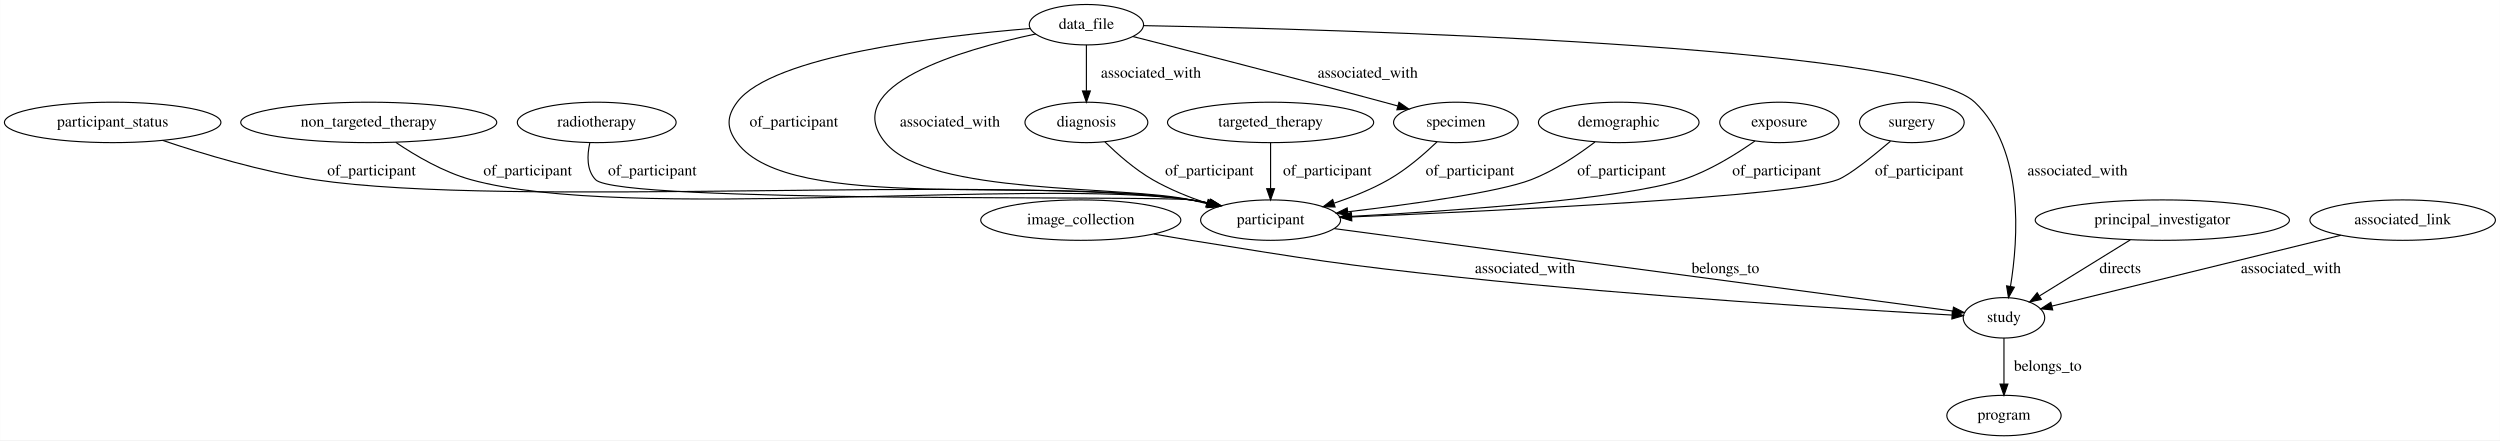
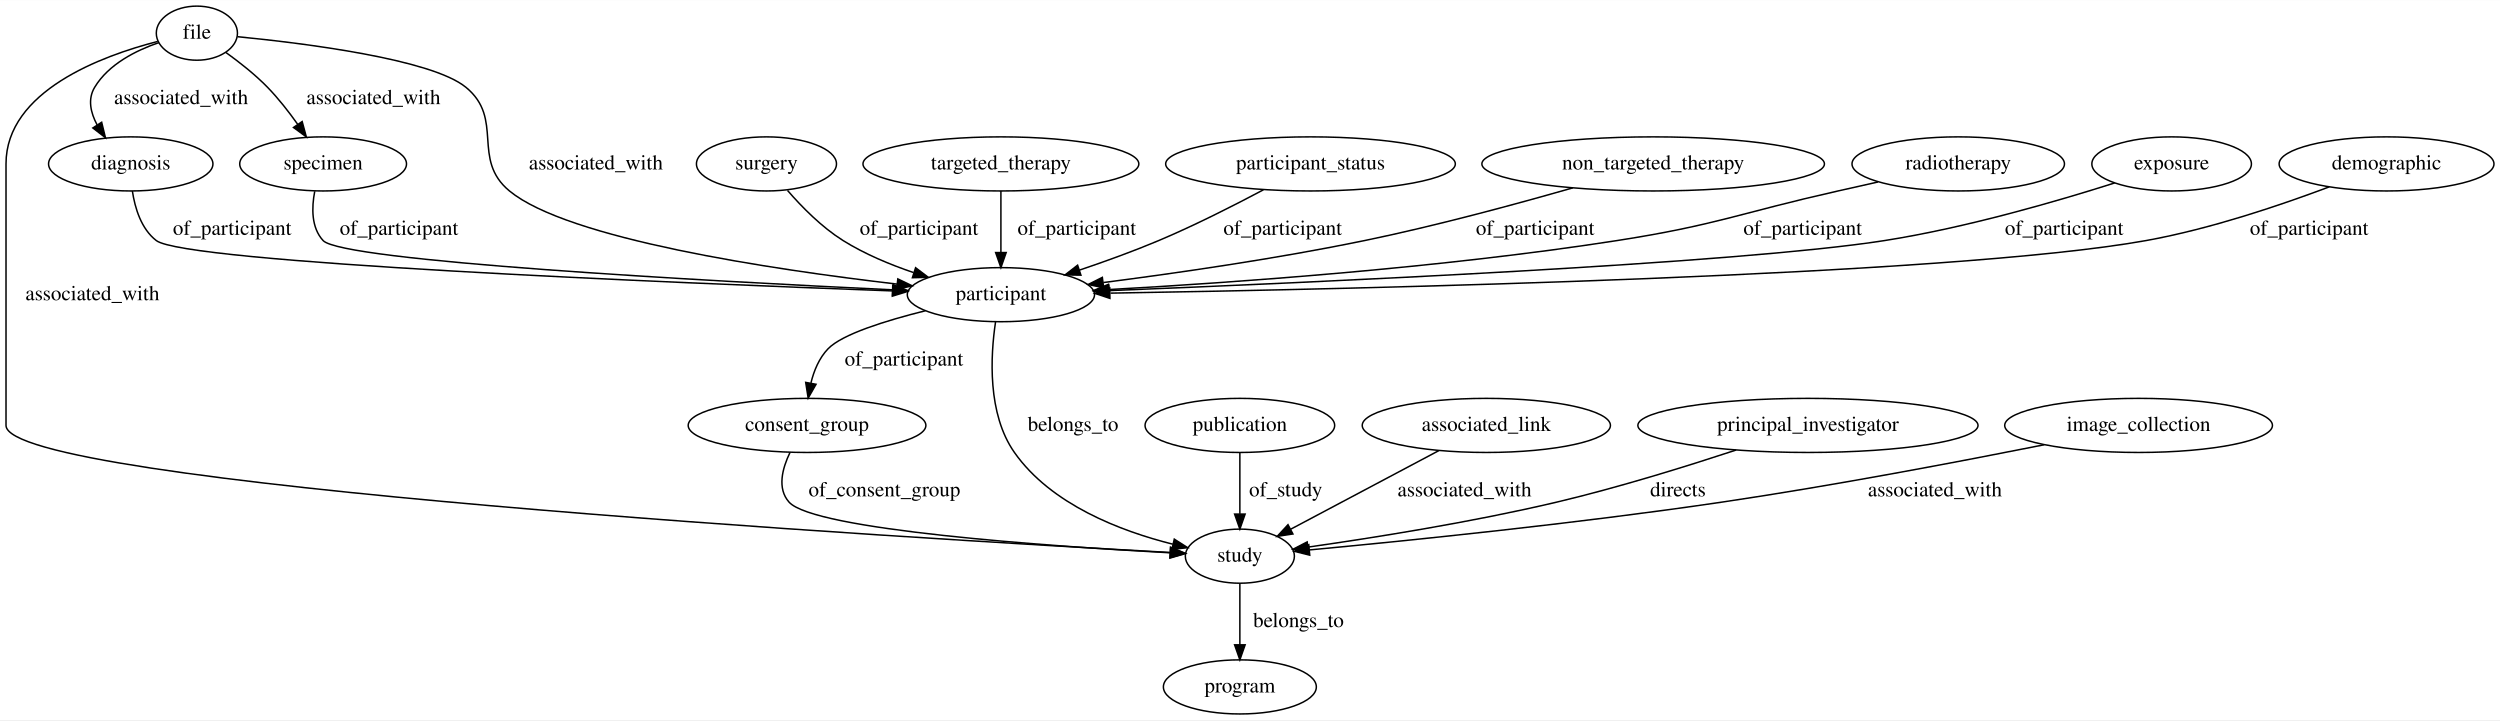
- <svg xmlns="http://www.w3.org/2000/svg" width="2226pt" height="392pt" viewBox="0.00 0.00 2225.73 392.00">
-   <g id="graph0" class="graph" transform="scale(1 1) rotate(0) translate(4 388)">
-     <polygon fill="#ffffff" stroke="transparent" points="-4,4 -4,-388 2221.734,-388 2221.734,4 -4,4" />
+ <svg xmlns="http://www.w3.org/2000/svg" width="1663pt" height="479pt" viewBox="0.00 0.00 1663.49 479.00">
+   <g id="graph0" class="graph" transform="scale(1 1) rotate(0) translate(4 475)">
+     <polygon fill="#ffffff" stroke="transparent" points="-4,4 -4,-475 1659.494,-475 1659.494,4 -4,4" />
    <g id="node1" class="node">
-       <ellipse fill="none" stroke="#000000" cx="1780.191" cy="-18" rx="50.892" ry="18" />
-       <text text-anchor="middle" x="1780.191" y="-14.3" font-family="Times,serif" font-size="14.00" fill="#000000">program</text>
+       <ellipse fill="none" stroke="#000000" cx="533" cy="-192" rx="79.087" ry="18" />
+       <text text-anchor="middle" x="533" y="-188.3" font-family="Times,serif" font-size="14.00" fill="#000000">consent_group</text>
    </g>
    <g id="node2" class="node">
-       <ellipse fill="none" stroke="#000000" cx="1127.191" cy="-279" rx="91.784" ry="18" />
-       <text text-anchor="middle" x="1127.191" y="-275.3" font-family="Times,serif" font-size="14.00" fill="#000000">targeted_therapy</text>
+       <ellipse fill="none" stroke="#000000" cx="821" cy="-105" rx="36.294" ry="18" />
+       <text text-anchor="middle" x="821" y="-101.3" font-family="Times,serif" font-size="14.00" fill="#000000">study</text>
+     </g>
+     <g id="edge1" class="edge">
+       <path fill="none" stroke="#000000" d="M521.673,-174.017C516.471,-163.26 513.032,-149.982 521,-141 537.513,-122.387 694.335,-111.589 774.419,-107.246" />
+       <polygon fill="#000000" stroke="#000000" points="774.921,-110.725 784.722,-106.7 774.551,-103.735 774.921,-110.725" />
+       <text text-anchor="middle" x="584.5" y="-144.8" font-family="Times,serif" font-size="14.00" fill="#000000">of_consent_group</text>
+     </g>
+     <g id="node15" class="node">
+       <ellipse fill="none" stroke="#000000" cx="821" cy="-18" rx="50.892" ry="18" />
+       <text text-anchor="middle" x="821" y="-14.3" font-family="Times,serif" font-size="14.00" fill="#000000">program</text>
+     </g>
+     <g id="edge2" class="edge">
+       <path fill="none" stroke="#000000" d="M821,-86.974C821,-75.192 821,-59.561 821,-46.158" />
+       <polygon fill="#000000" stroke="#000000" points="824.5,-46.003 821,-36.003 817.5,-46.003 824.5,-46.003" />
+       <text text-anchor="middle" x="860" y="-57.8" font-family="Times,serif" font-size="14.00" fill="#000000">belongs_to</text>
+     </g>
+     <g id="node3" class="node">
+       <ellipse fill="none" stroke="#000000" cx="127" cy="-453" rx="27" ry="18" />
+       <text text-anchor="middle" x="127" y="-449.3" font-family="Times,serif" font-size="14.00" fill="#000000">file</text>
+     </g>
+     <g id="edge17" class="edge">
+       <path fill="none" stroke="#000000" d="M100.993,-447.509C63.838,-437.964 0,-414.508 0,-366 0,-366 0,-366 0,-192 0,-152.758 600.971,-116.981 774.568,-107.465" />
+       <polygon fill="#000000" stroke="#000000" points="774.869,-110.953 784.663,-106.914 774.488,-103.964 774.869,-110.953" />
+       <text text-anchor="middle" x="57.5" y="-275.3" font-family="Times,serif" font-size="14.00" fill="#000000">associated_with</text>
+     </g>
+     <g id="node4" class="node">
+       <ellipse fill="none" stroke="#000000" cx="83" cy="-366" rx="54.691" ry="18" />
+       <text text-anchor="middle" x="83" y="-362.3" font-family="Times,serif" font-size="14.00" fill="#000000">diagnosis</text>
+     </g>
+     <g id="edge18" class="edge">
+       <path fill="none" stroke="#000000" d="M101.68,-446.713C86.431,-441.479 68.233,-432.335 59,-417 54.255,-409.12 56.231,-400.15 60.631,-391.954" />
+       <polygon fill="#000000" stroke="#000000" points="63.642,-393.745 66.154,-383.452 57.772,-389.931 63.642,-393.745" />
+       <text text-anchor="middle" x="116.5" y="-405.8" font-family="Times,serif" font-size="14.00" fill="#000000">associated_with</text>
    </g>
    <g id="node5" class="node">
-       <ellipse fill="none" stroke="#000000" cx="1127.191" cy="-192" rx="62.289" ry="18" />
-       <text text-anchor="middle" x="1127.191" y="-188.3" font-family="Times,serif" font-size="14.00" fill="#000000">participant</text>
+       <ellipse fill="none" stroke="#000000" cx="211" cy="-366" rx="55.491" ry="18" />
+       <text text-anchor="middle" x="211" y="-362.3" font-family="Times,serif" font-size="14.00" fill="#000000">specimen</text>
+     </g>
+     <g id="edge19" class="edge">
+       <path fill="none" stroke="#000000" d="M146.33,-440.138C155.249,-433.732 165.68,-425.54 174,-417 181.252,-409.557 188.217,-400.615 194.109,-392.311" />
+       <polygon fill="#000000" stroke="#000000" points="197.055,-394.204 199.828,-383.978 191.284,-390.243 197.055,-394.204" />
+       <text text-anchor="middle" x="244.5" y="-405.8" font-family="Times,serif" font-size="14.00" fill="#000000">associated_with</text>
+     </g>
+     <g id="node17" class="node">
+       <ellipse fill="none" stroke="#000000" cx="662" cy="-279" rx="62.289" ry="18" />
+       <text text-anchor="middle" x="662" y="-275.3" font-family="Times,serif" font-size="14.00" fill="#000000">participant</text>
+     </g>
+     <g id="edge20" class="edge">
+       <path fill="none" stroke="#000000" d="M154.002,-450.654C198.123,-446.326 283.061,-435.767 306,-417 331.747,-395.936 309.354,-369.186 335,-348 373.633,-316.087 508.999,-295.826 592.975,-286.022" />
+       <polygon fill="#000000" stroke="#000000" points="593.415,-289.495 602.951,-284.879 592.618,-282.541 593.415,-289.495" />
+       <text text-anchor="middle" x="392.5" y="-362.3" font-family="Times,serif" font-size="14.00" fill="#000000">associated_with</text>
+     </g>
+     <g id="edge14" class="edge">
+       <path fill="none" stroke="#000000" d="M84.076,-347.994C85.776,-336.657 89.945,-322.747 100,-315 119.085,-300.295 442.065,-286.889 589.568,-281.502" />
+       <polygon fill="#000000" stroke="#000000" points="590.011,-284.988 599.878,-281.128 589.758,-277.993 590.011,-284.988" />
+       <text text-anchor="middle" x="150.5" y="-318.8" font-family="Times,serif" font-size="14.00" fill="#000000">of_participant</text>
+     </g>
+     <g id="edge12" class="edge">
+       <path fill="none" stroke="#000000" d="M205.419,-347.739C203.319,-336.878 203.071,-323.587 211,-315 223.649,-301.3 465.729,-288.115 589.876,-282.22" />
+       <polygon fill="#000000" stroke="#000000" points="590.235,-285.707 600.059,-281.74 589.905,-278.715 590.235,-285.707" />
+       <text text-anchor="middle" x="261.5" y="-318.8" font-family="Times,serif" font-size="14.00" fill="#000000">of_participant</text>
+     </g>
+     <g id="node6" class="node">
+       <ellipse fill="none" stroke="#000000" cx="506" cy="-366" rx="46.593" ry="18" />
+       <text text-anchor="middle" x="506" y="-362.3" font-family="Times,serif" font-size="14.00" fill="#000000">surgery</text>
+     </g>
+     <g id="edge10" class="edge">
+       <path fill="none" stroke="#000000" d="M520.009,-348.343C529.459,-337.439 542.765,-323.882 557,-315 571.284,-306.087 588.048,-299.065 603.935,-293.681" />
+       <polygon fill="#000000" stroke="#000000" points="605.24,-296.938 613.684,-290.538 603.092,-290.276 605.24,-296.938" />
+       <text text-anchor="middle" x="607.5" y="-318.8" font-family="Times,serif" font-size="14.00" fill="#000000">of_participant</text>
+     </g>
+     <g id="node7" class="node">
+       <ellipse fill="none" stroke="#000000" cx="662" cy="-366" rx="91.784" ry="18" />
+       <text text-anchor="middle" x="662" y="-362.3" font-family="Times,serif" font-size="14.00" fill="#000000">targeted_therapy</text>
+     </g>
+     <g id="edge9" class="edge">
+       <path fill="none" stroke="#000000" d="M662,-347.974C662,-336.192 662,-320.561 662,-307.158" />
+       <polygon fill="#000000" stroke="#000000" points="665.5,-307.003 662,-297.003 658.5,-307.003 665.5,-307.003" />
+       <text text-anchor="middle" x="712.5" y="-318.8" font-family="Times,serif" font-size="14.00" fill="#000000">of_participant</text>
+     </g>
+     <g id="node8" class="node">
+       <ellipse fill="none" stroke="#000000" cx="868" cy="-366" rx="96.383" ry="18" />
+       <text text-anchor="middle" x="868" y="-362.3" font-family="Times,serif" font-size="14.00" fill="#000000">participant_status</text>
+     </g>
+     <g id="edge7" class="edge">
+       <path fill="none" stroke="#000000" d="M836.684,-348.784C816.999,-338.317 790.893,-325.072 767,-315 750.152,-307.898 731.37,-301.115 714.401,-295.39" />
+       <polygon fill="#000000" stroke="#000000" points="715.241,-291.981 704.648,-292.148 713.033,-298.624 715.241,-291.981" />
+       <text text-anchor="middle" x="849.5" y="-318.8" font-family="Times,serif" font-size="14.00" fill="#000000">of_participant</text>
+     </g>
+     <g id="node9" class="node">
+       <ellipse fill="none" stroke="#000000" cx="1096" cy="-366" rx="113.98" ry="18" />
+       <text text-anchor="middle" x="1096" y="-362.3" font-family="Times,serif" font-size="14.00" fill="#000000">non_targeted_therapy</text>
+     </g>
+     <g id="edge6" class="edge">
+       <path fill="none" stroke="#000000" d="M1042.588,-350.091C1004.276,-339.103 951.287,-324.766 904,-315 845.746,-302.97 778.809,-293.329 730.121,-287.063" />
+       <polygon fill="#000000" stroke="#000000" points="730.38,-283.567 720.018,-285.777 729.496,-290.512 730.38,-283.567" />
+       <text text-anchor="middle" x="1017.5" y="-318.8" font-family="Times,serif" font-size="14.00" fill="#000000">of_participant</text>
+     </g>
+     <g id="node10" class="node">
+       <ellipse fill="none" stroke="#000000" cx="821" cy="-192" rx="63.089" ry="18" />
+       <text text-anchor="middle" x="821" y="-188.3" font-family="Times,serif" font-size="14.00" fill="#000000">publication</text>
+     </g>
+     <g id="edge15" class="edge">
+       <path fill="none" stroke="#000000" d="M821,-173.974C821,-162.192 821,-146.561 821,-133.158" />
+       <polygon fill="#000000" stroke="#000000" points="824.5,-133.003 821,-123.003 817.5,-133.003 824.5,-133.003" />
+       <text text-anchor="middle" x="851.5" y="-144.8" font-family="Times,serif" font-size="14.00" fill="#000000">of_study</text>
+     </g>
+     <g id="node11" class="node">
+       <ellipse fill="none" stroke="#000000" cx="985" cy="-192" rx="82.585" ry="18" />
+       <text text-anchor="middle" x="985" y="-188.3" font-family="Times,serif" font-size="14.00" fill="#000000">associated_link</text>
+     </g>
+     <g id="edge21" class="edge">
+       <path fill="none" stroke="#000000" d="M953.379,-175.226C925.075,-160.21 883.695,-138.259 854.756,-122.907" />
+       <polygon fill="#000000" stroke="#000000" points="856.304,-119.766 845.83,-118.172 853.024,-125.95 856.304,-119.766" />
+       <text text-anchor="middle" x="970.5" y="-144.8" font-family="Times,serif" font-size="14.00" fill="#000000">associated_with</text>
+     </g>
+     <g id="node12" class="node">
+       <ellipse fill="none" stroke="#000000" cx="1299" cy="-366" rx="70.688" ry="18" />
+       <text text-anchor="middle" x="1299" y="-362.3" font-family="Times,serif" font-size="14.00" fill="#000000">radiotherapy</text>
    </g>
    <g id="edge5" class="edge">
-       <path fill="none" stroke="#000000" d="M1127.191,-260.974C1127.191,-249.192 1127.191,-233.561 1127.191,-220.158" />
-       <polygon fill="#000000" stroke="#000000" points="1130.692,-220.003 1127.191,-210.003 1123.692,-220.003 1130.692,-220.003" />
-       <text text-anchor="middle" x="1177.691" y="-231.8" font-family="Times,serif" font-size="14.00" fill="#000000">of_participant</text>
+       <path fill="none" stroke="#000000" d="M1245.641,-353.99C1236.744,-351.989 1227.612,-349.935 1219,-348 1153.67,-333.317 1138.165,-325.285 1072,-315 954.353,-296.713 816.162,-286.98 734.009,-282.413" />
+       <polygon fill="#000000" stroke="#000000" points="733.958,-278.905 723.782,-281.855 733.576,-285.895 733.958,-278.905" />
+       <text text-anchor="middle" x="1195.5" y="-318.8" font-family="Times,serif" font-size="14.00" fill="#000000">of_participant</text>
    </g>
-     <g id="node3" class="node">
-       <ellipse fill="none" stroke="#000000" cx="96.192" cy="-279" rx="96.383" ry="18" />
-       <text text-anchor="middle" x="96.192" y="-275.3" font-family="Times,serif" font-size="14.00" fill="#000000">participant_status</text>
+     <g id="node13" class="node">
+       <ellipse fill="none" stroke="#000000" cx="1199" cy="-192" rx="113.18" ry="18" />
+       <text text-anchor="middle" x="1199" y="-188.3" font-family="Times,serif" font-size="14.00" fill="#000000">principal_investigator</text>
    </g>
-     <g id="edge12" class="edge">
-       <path fill="none" stroke="#000000" d="M140.622,-263.006C176.636,-250.875 228.979,-235.115 276.192,-228 447.635,-202.162 884.405,-233.452 1056.191,-210 1061.704,-209.248 1067.406,-208.226 1073.071,-207.051" />
-       <polygon fill="#000000" stroke="#000000" points="1074.185,-210.388 1083.181,-204.792 1072.659,-203.556 1074.185,-210.388" />
-       <text text-anchor="middle" x="326.692" y="-231.8" font-family="Times,serif" font-size="14.00" fill="#000000">of_participant</text>
+     <g id="edge4" class="edge">
+       <path fill="none" stroke="#000000" d="M1151.212,-175.631C1118.055,-164.713 1072.707,-150.647 1032,-141 975.545,-127.621 909.471,-117.171 866.508,-111.054" />
+       <polygon fill="#000000" stroke="#000000" points="866.76,-107.555 856.371,-109.63 865.787,-114.487 866.76,-107.555" />
+       <text text-anchor="middle" x="1112.5" y="-144.8" font-family="Times,serif" font-size="14.00" fill="#000000">directs</text>
    </g>
-     <g id="node4" class="node">
-       <ellipse fill="none" stroke="#000000" cx="958.192" cy="-192" rx="89.084" ry="18" />
-       <text text-anchor="middle" x="958.192" y="-188.3" font-family="Times,serif" font-size="14.00" fill="#000000">image_collection</text>
+     <g id="node14" class="node">
+       <ellipse fill="none" stroke="#000000" cx="1419" cy="-192" rx="89.084" ry="18" />
+       <text text-anchor="middle" x="1419" y="-188.3" font-family="Times,serif" font-size="14.00" fill="#000000">image_collection</text>
    </g>
-     <g id="node11" class="node">
-       <ellipse fill="none" stroke="#000000" cx="1780.191" cy="-105" rx="36.294" ry="18" />
-       <text text-anchor="middle" x="1780.191" y="-101.3" font-family="Times,serif" font-size="14.00" fill="#000000">study</text>
+     <g id="edge16" class="edge">
+       <path fill="none" stroke="#000000" d="M1356.227,-179.138C1300.221,-167.975 1215.888,-151.931 1142,-141 1044.722,-126.608 930.098,-115.041 867.534,-109.182" />
+       <polygon fill="#000000" stroke="#000000" points="867.493,-105.663 857.212,-108.223 866.846,-112.633 867.493,-105.663" />
+       <text text-anchor="middle" x="1283.5" y="-144.8" font-family="Times,serif" font-size="14.00" fill="#000000">associated_with</text>
    </g>
-     <g id="edge17" class="edge">
-       <path fill="none" stroke="#000000" d="M1023.223,-179.631C1034.213,-177.663 1045.516,-175.713 1056.191,-174 1162.501,-156.937 1189.119,-152.332 1296.191,-141 1456.462,-124.038 1647.428,-112.326 1733.751,-107.487" />
-       <polygon fill="#000000" stroke="#000000" points="1734.206,-110.968 1743.996,-106.918 1733.817,-103.978 1734.206,-110.968" />
-       <text text-anchor="middle" x="1353.691" y="-144.8" font-family="Times,serif" font-size="14.00" fill="#000000">associated_with</text>
+     <g id="node16" class="node">
+       <ellipse fill="none" stroke="#000000" cx="1441" cy="-366" rx="53.091" ry="18" />
+       <text text-anchor="middle" x="1441" y="-362.3" font-family="Times,serif" font-size="14.00" fill="#000000">exposure</text>
    </g>
-     <g id="edge1" class="edge">
-       <path fill="none" stroke="#000000" d="M1183.999,-184.431C1311.559,-167.436 1618.628,-126.525 1734.711,-111.059" />
-       <polygon fill="#000000" stroke="#000000" points="1735.239,-114.52 1744.689,-109.73 1734.315,-107.581 1735.239,-114.52" />
-       <text text-anchor="middle" x="1532.191" y="-144.8" font-family="Times,serif" font-size="14.00" fill="#000000">belongs_to</text>
+     <g id="edge13" class="edge">
+       <path fill="none" stroke="#000000" d="M1403.094,-353.344C1364.915,-341.201 1304.08,-323.494 1250,-315 1152.637,-299.707 868.607,-287.037 734.157,-281.708" />
+       <polygon fill="#000000" stroke="#000000" points="734.089,-278.202 723.959,-281.306 733.813,-285.197 734.089,-278.202" />
+       <text text-anchor="middle" x="1369.5" y="-318.8" font-family="Times,serif" font-size="14.00" fill="#000000">of_participant</text>
    </g>
-     <g id="node6" class="node">
-       <ellipse fill="none" stroke="#000000" cx="324.192" cy="-279" rx="113.98" ry="18" />
-       <text text-anchor="middle" x="324.192" y="-275.3" font-family="Times,serif" font-size="14.00" fill="#000000">non_targeted_therapy</text>
+     <g id="edge11" class="edge">
+       <path fill="none" stroke="#000000" d="M611.783,-268.303C585.273,-261.704 556.335,-252.672 547,-243 541.082,-236.868 537.615,-228.479 535.6,-220.275" />
+       <polygon fill="#000000" stroke="#000000" points="538.992,-219.373 533.748,-210.167 532.107,-220.634 538.992,-219.373" />
+       <text text-anchor="middle" x="597.5" y="-231.8" font-family="Times,serif" font-size="14.00" fill="#000000">of_participant</text>
    </g>
    <g id="edge3" class="edge">
-       <path fill="none" stroke="#000000" d="M348.258,-261.233C365.827,-249.369 390.752,-234.749 415.192,-228 552.55,-190.066 915.049,-229.628 1056.191,-210 1061.623,-209.245 1067.24,-208.233 1072.824,-207.073" />
-       <polygon fill="#000000" stroke="#000000" points="1073.799,-210.441 1082.796,-204.847 1072.274,-203.61 1073.799,-210.441" />
-       <text text-anchor="middle" x="465.692" y="-231.8" font-family="Times,serif" font-size="14.00" fill="#000000">of_participant</text>
+       <path fill="none" stroke="#000000" d="M658.427,-260.82C655.063,-238.295 652.906,-199.747 671,-174 695.376,-139.314 741.654,-121.676 776.389,-112.965" />
+       <polygon fill="#000000" stroke="#000000" points="777.37,-116.33 786.306,-110.638 775.771,-109.515 777.37,-116.33" />
+       <text text-anchor="middle" x="710" y="-188.3" font-family="Times,serif" font-size="14.00" fill="#000000">belongs_to</text>
    </g>
-     <g id="node7" class="node">
-       <ellipse fill="none" stroke="#000000" cx="527.192" cy="-279" rx="70.688" ry="18" />
-       <text text-anchor="middle" x="527.192" y="-275.3" font-family="Times,serif" font-size="14.00" fill="#000000">radiotherapy</text>
-     </g>
-     <g id="edge6" class="edge">
-       <path fill="none" stroke="#000000" d="M520.996,-260.611C518.587,-249.702 518.067,-236.405 526.192,-228 546.667,-206.817 1027.023,-214.144 1056.191,-210 1061.621,-209.229 1067.236,-208.206 1072.82,-207.04" />
-       <polygon fill="#000000" stroke="#000000" points="1073.797,-210.407 1082.791,-204.806 1072.267,-203.577 1073.797,-210.407" />
-       <text text-anchor="middle" x="576.692" y="-231.8" font-family="Times,serif" font-size="14.00" fill="#000000">of_participant</text>
-     </g>
-     <g id="node8" class="node">
-       <ellipse fill="none" stroke="#000000" cx="963.192" cy="-279" rx="54.691" ry="18" />
-       <text text-anchor="middle" x="963.192" y="-275.3" font-family="Times,serif" font-size="14.00" fill="#000000">diagnosis</text>
-     </g>
-     <g id="edge7" class="edge">
-       <path fill="none" stroke="#000000" d="M979.652,-261.693C990.803,-250.791 1006.343,-237.107 1022.192,-228 1036.997,-219.493 1054.133,-212.561 1070.212,-207.135" />
-       <polygon fill="#000000" stroke="#000000" points="1071.62,-210.358 1080.057,-203.949 1069.465,-203.698 1071.62,-210.358" />
-       <text text-anchor="middle" x="1072.691" y="-231.8" font-family="Times,serif" font-size="14.00" fill="#000000">of_participant</text>
-     </g>
-     <g id="node9" class="node">
-       <ellipse fill="none" stroke="#000000" cx="963.192" cy="-366" rx="50.892" ry="18" />
-       <text text-anchor="middle" x="963.192" y="-362.3" font-family="Times,serif" font-size="14.00" fill="#000000">data_file</text>
-     </g>
-     <g id="edge11" class="edge">
-       <path fill="none" stroke="#000000" d="M913.346,-362.636C833.533,-356.06 682.883,-338.36 652.192,-297 642.657,-284.151 642.657,-273.849 652.192,-261 699.213,-197.634 918.658,-231.436 1056.191,-210 1061.531,-209.168 1067.055,-208.116 1072.555,-206.94" />
-       <polygon fill="#000000" stroke="#000000" points="1073.404,-210.336 1082.382,-204.71 1071.856,-203.51 1073.404,-210.336" />
-       <text text-anchor="middle" x="702.692" y="-275.3" font-family="Times,serif" font-size="14.00" fill="#000000">of_participant</text>
-     </g>
-     <g id="edge14" class="edge">
-       <path fill="none" stroke="#000000" d="M918.095,-357.747C852.247,-343.764 741.97,-311.874 784.192,-261 823.466,-213.677 996.134,-223.23 1056.191,-210 1061.11,-208.916 1066.207,-207.737 1071.308,-206.518" />
-       <polygon fill="#000000" stroke="#000000" points="1072.191,-209.905 1081.079,-204.139 1070.535,-203.104 1072.191,-209.905" />
-       <text text-anchor="middle" x="841.692" y="-275.3" font-family="Times,serif" font-size="14.00" fill="#000000">associated_with</text>
-     </g>
-     <g id="edge13" class="edge">
-       <path fill="none" stroke="#000000" d="M963.192,-347.974C963.192,-336.192 963.192,-320.561 963.192,-307.158" />
-       <polygon fill="#000000" stroke="#000000" points="966.692,-307.003 963.192,-297.003 959.692,-307.003 966.692,-307.003" />
-       <text text-anchor="middle" x="1020.692" y="-318.8" font-family="Times,serif" font-size="14.00" fill="#000000">associated_with</text>
-     </g>
-     <g id="edge16" class="edge">
-       <path fill="none" stroke="#000000" d="M1014.013,-365.181C1180.305,-362.014 1700.63,-348.071 1754.191,-297 1798.628,-254.63 1792.915,-175.07 1785.976,-132.895" />
-       <polygon fill="#000000" stroke="#000000" points="1789.417,-132.253 1784.215,-123.023 1782.526,-133.482 1789.417,-132.253" />
-       <text text-anchor="middle" x="1845.691" y="-231.8" font-family="Times,serif" font-size="14.00" fill="#000000">associated_with</text>
-     </g>
-     <g id="node13" class="node">
-       <ellipse fill="none" stroke="#000000" cx="1292.191" cy="-279" rx="55.491" ry="18" />
-       <text text-anchor="middle" x="1292.191" y="-275.3" font-family="Times,serif" font-size="14.00" fill="#000000">specimen</text>
-     </g>
-     <g id="edge15" class="edge">
-       <path fill="none" stroke="#000000" d="M1004.569,-355.492C1056.77,-342.173 1149.264,-318.373 1228.191,-297 1232.202,-295.914 1236.351,-294.777 1240.518,-293.626" />
-       <polygon fill="#000000" stroke="#000000" points="1241.526,-296.979 1250.224,-290.929 1239.652,-290.234 1241.526,-296.979" />
-       <text text-anchor="middle" x="1213.691" y="-318.8" font-family="Times,serif" font-size="14.00" fill="#000000">associated_with</text>
-     </g>
-     <g id="node10" class="node">
-       <ellipse fill="none" stroke="#000000" cx="1437.191" cy="-279" rx="71.487" ry="18" />
-       <text text-anchor="middle" x="1437.191" y="-275.3" font-family="Times,serif" font-size="14.00" fill="#000000">demographic</text>
-     </g>
-     <g id="edge10" class="edge">
-       <path fill="none" stroke="#000000" d="M1416.039,-261.582C1401.073,-250.196 1380.036,-236.001 1359.191,-228 1330.159,-216.856 1253.313,-206.207 1195.966,-199.422" />
-       <polygon fill="#000000" stroke="#000000" points="1196.2,-195.925 1185.861,-198.242 1195.388,-202.878 1196.2,-195.925" />
-       <text text-anchor="middle" x="1439.691" y="-231.8" font-family="Times,serif" font-size="14.00" fill="#000000">of_participant</text>
-     </g>
-     <g id="edge2" class="edge">
-       <path fill="none" stroke="#000000" d="M1780.191,-86.974C1780.191,-75.192 1780.191,-59.561 1780.191,-46.158" />
-       <polygon fill="#000000" stroke="#000000" points="1783.692,-46.003 1780.191,-36.003 1776.692,-46.003 1783.692,-46.003" />
-       <text text-anchor="middle" x="1819.191" y="-57.8" font-family="Times,serif" font-size="14.00" fill="#000000">belongs_to</text>
-     </g>
-     <g id="node12" class="node">
-       <ellipse fill="none" stroke="#000000" cx="1580.191" cy="-279" rx="53.091" ry="18" />
-       <text text-anchor="middle" x="1580.191" y="-275.3" font-family="Times,serif" font-size="14.00" fill="#000000">exposure</text>
+     <g id="node18" class="node">
+       <ellipse fill="none" stroke="#000000" cx="1584" cy="-366" rx="71.487" ry="18" />
+       <text text-anchor="middle" x="1584" y="-362.3" font-family="Times,serif" font-size="14.00" fill="#000000">demographic</text>
    </g>
    <g id="edge8" class="edge">
-       <path fill="none" stroke="#000000" d="M1558.504,-262.478C1541.851,-250.734 1517.781,-235.726 1494.191,-228 1441.174,-210.635 1290.247,-200.228 1199.296,-195.354" />
-       <polygon fill="#000000" stroke="#000000" points="1199.227,-191.846 1189.056,-194.815 1198.859,-198.836 1199.227,-191.846" />
-       <text text-anchor="middle" x="1577.691" y="-231.8" font-family="Times,serif" font-size="14.00" fill="#000000">of_participant</text>
-     </g>
-     <g id="edge9" class="edge">
-       <path fill="none" stroke="#000000" d="M1275.4,-261.708C1264.04,-250.812 1248.232,-237.129 1232.191,-228 1217.281,-219.514 1200.044,-212.577 1183.9,-207.137" />
-       <polygon fill="#000000" stroke="#000000" points="1184.613,-203.69 1174.021,-203.944 1182.459,-210.35 1184.613,-203.69" />
-       <text text-anchor="middle" x="1304.691" y="-231.8" font-family="Times,serif" font-size="14.00" fill="#000000">of_participant</text>
-     </g>
-     <g id="node14" class="node">
-       <ellipse fill="none" stroke="#000000" cx="1698.191" cy="-279" rx="46.593" ry="18" />
-       <text text-anchor="middle" x="1698.191" y="-275.3" font-family="Times,serif" font-size="14.00" fill="#000000">surgery</text>
-     </g>
-     <g id="edge4" class="edge">
-       <path fill="none" stroke="#000000" d="M1679.145,-262.266C1663.533,-248.941 1642.406,-231.898 1632.191,-228 1592.863,-212.993 1329.624,-200.287 1199.596,-194.842" />
-       <polygon fill="#000000" stroke="#000000" points="1199.469,-191.334 1189.332,-194.416 1199.178,-198.328 1199.469,-191.334" />
-       <text text-anchor="middle" x="1704.691" y="-231.8" font-family="Times,serif" font-size="14.00" fill="#000000">of_participant</text>
-     </g>
-     <g id="node15" class="node">
-       <ellipse fill="none" stroke="#000000" cx="1921.191" cy="-192" rx="113.18" ry="18" />
-       <text text-anchor="middle" x="1921.191" y="-188.3" font-family="Times,serif" font-size="14.00" fill="#000000">principal_investigator</text>
-     </g>
-     <g id="edge19" class="edge">
-       <path fill="none" stroke="#000000" d="M1892.658,-174.394C1869.254,-159.953 1836.148,-139.526 1811.915,-124.574" />
-       <polygon fill="#000000" stroke="#000000" points="1813.449,-121.408 1803.1,-119.135 1809.773,-127.365 1813.449,-121.408" />
-       <text text-anchor="middle" x="1883.691" y="-144.8" font-family="Times,serif" font-size="14.00" fill="#000000">directs</text>
-     </g>
-     <g id="node16" class="node">
-       <ellipse fill="none" stroke="#000000" cx="2135.191" cy="-192" rx="82.585" ry="18" />
-       <text text-anchor="middle" x="2135.191" y="-188.3" font-family="Times,serif" font-size="14.00" fill="#000000">associated_link</text>
-     </g>
-     <g id="edge18" class="edge">
-       <path fill="none" stroke="#000000" d="M2080.112,-178.502C2009.125,-161.105 1887.205,-131.226 1822.85,-115.454" />
-       <polygon fill="#000000" stroke="#000000" points="1823.578,-112.029 1813.032,-113.048 1821.911,-118.828 1823.578,-112.029" />
-       <text text-anchor="middle" x="2035.691" y="-144.8" font-family="Times,serif" font-size="14.00" fill="#000000">associated_with</text>
+       <path fill="none" stroke="#000000" d="M1545.918,-350.748C1513.942,-338.703 1466.755,-322.687 1424,-315 1293.183,-291.481 899.068,-282.711 734.954,-280.021" />
+       <polygon fill="#000000" stroke="#000000" points="734.537,-276.514 724.482,-279.852 734.424,-283.513 734.537,-276.514" />
+       <text text-anchor="middle" x="1532.5" y="-318.8" font-family="Times,serif" font-size="14.00" fill="#000000">of_participant</text>
    </g>
  </g>
</svg>
